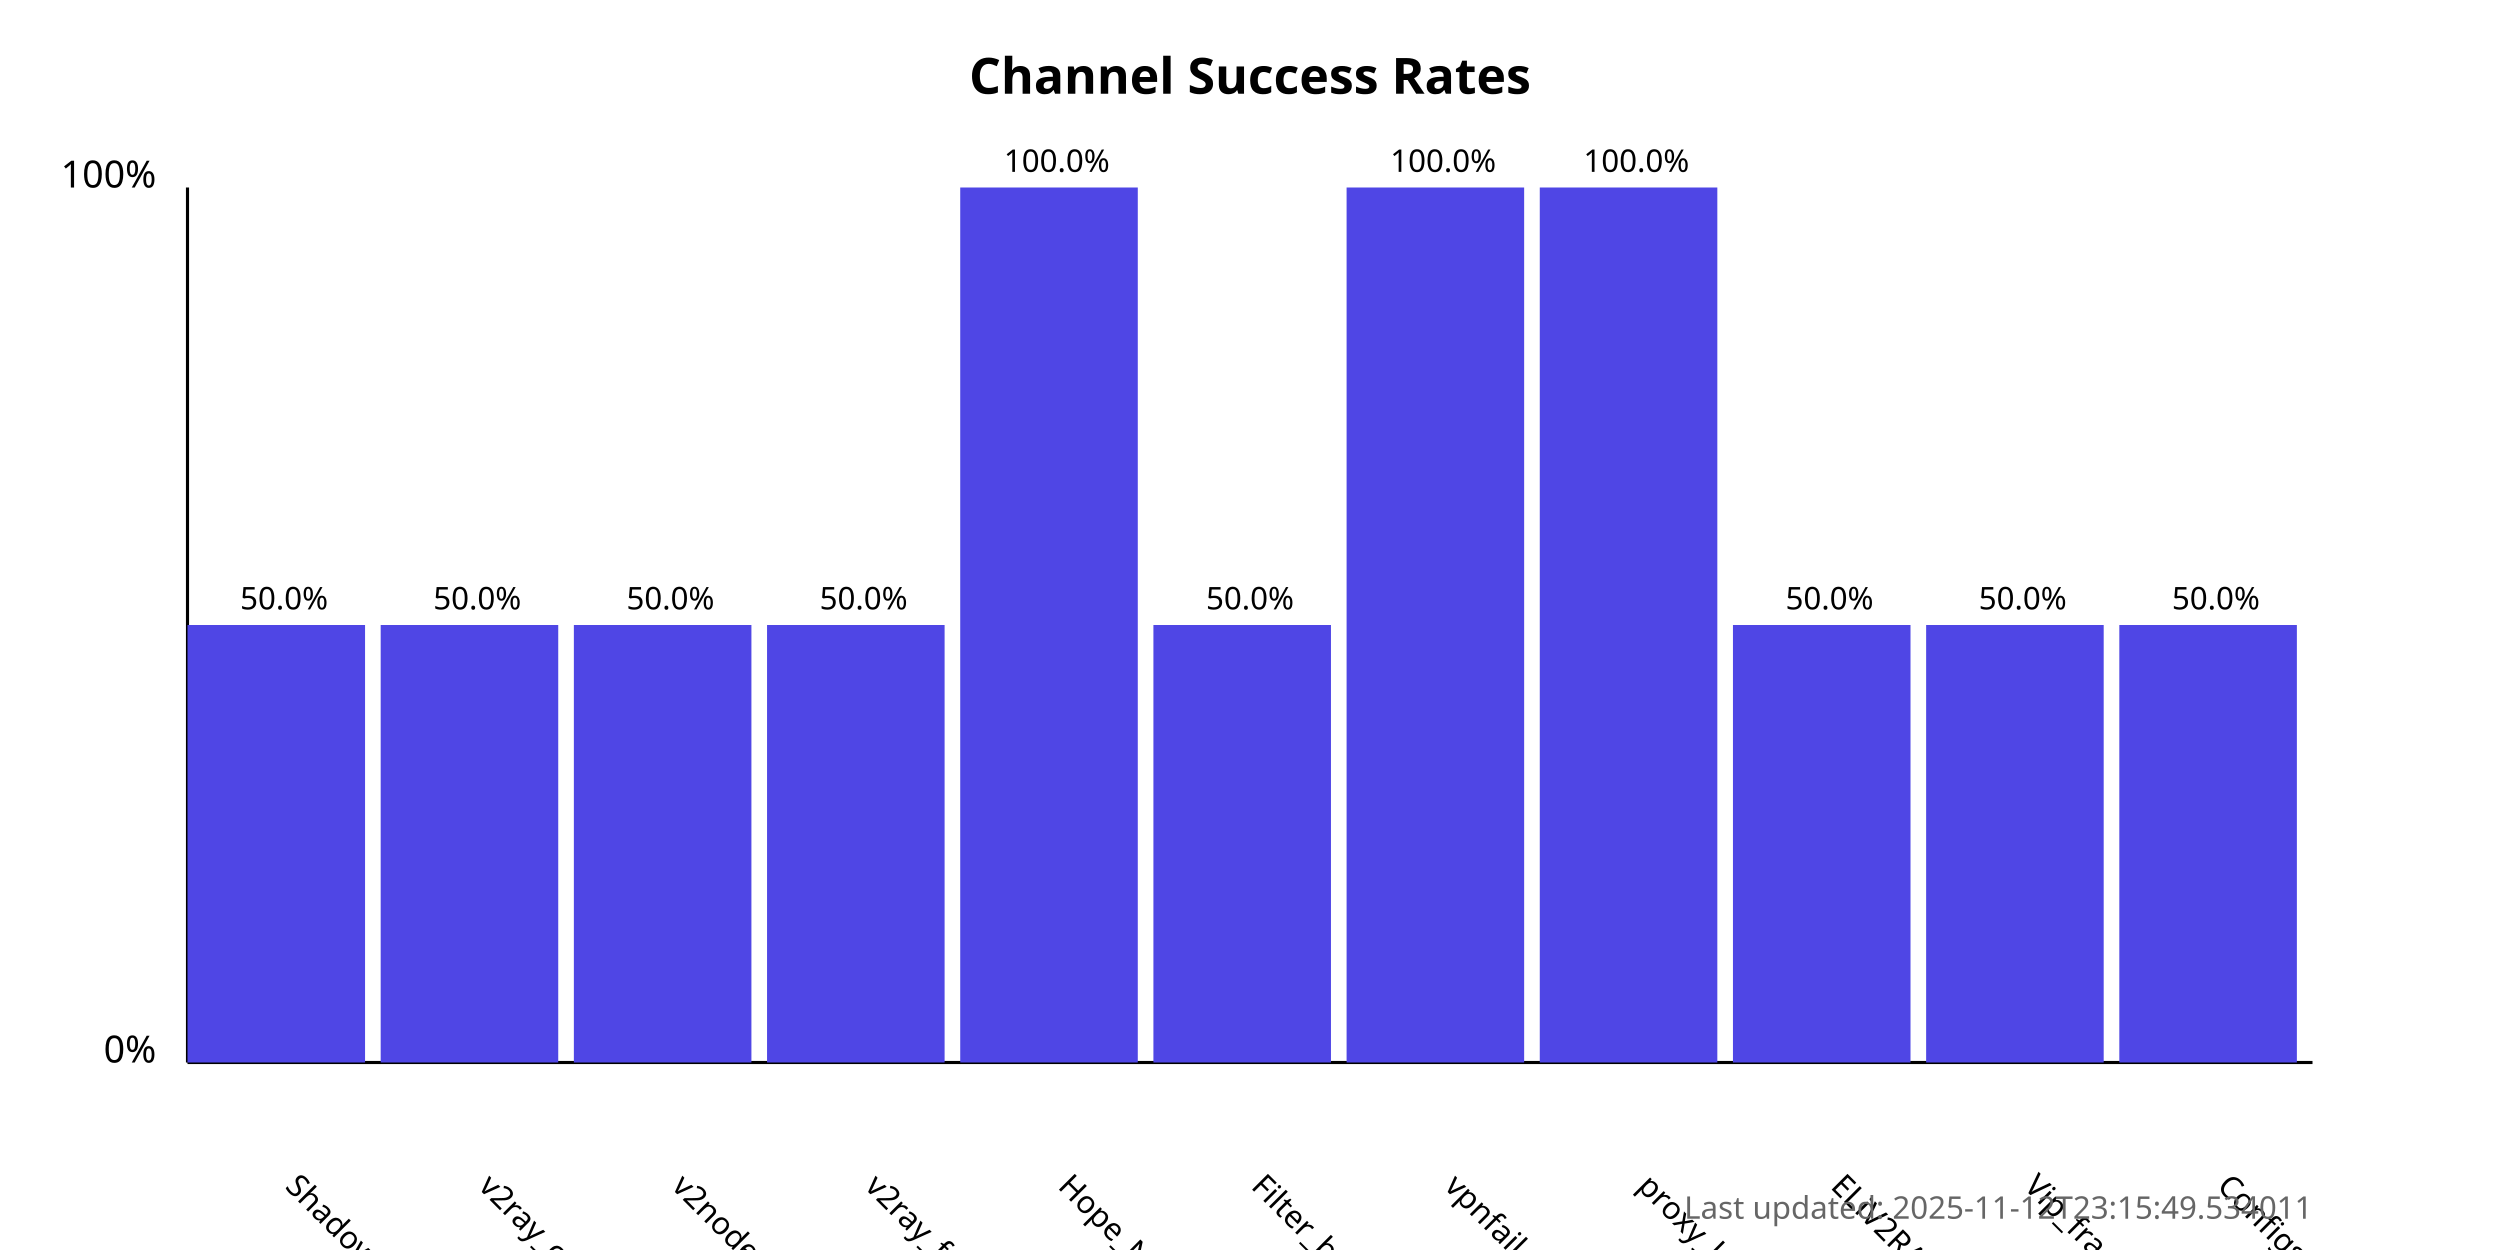
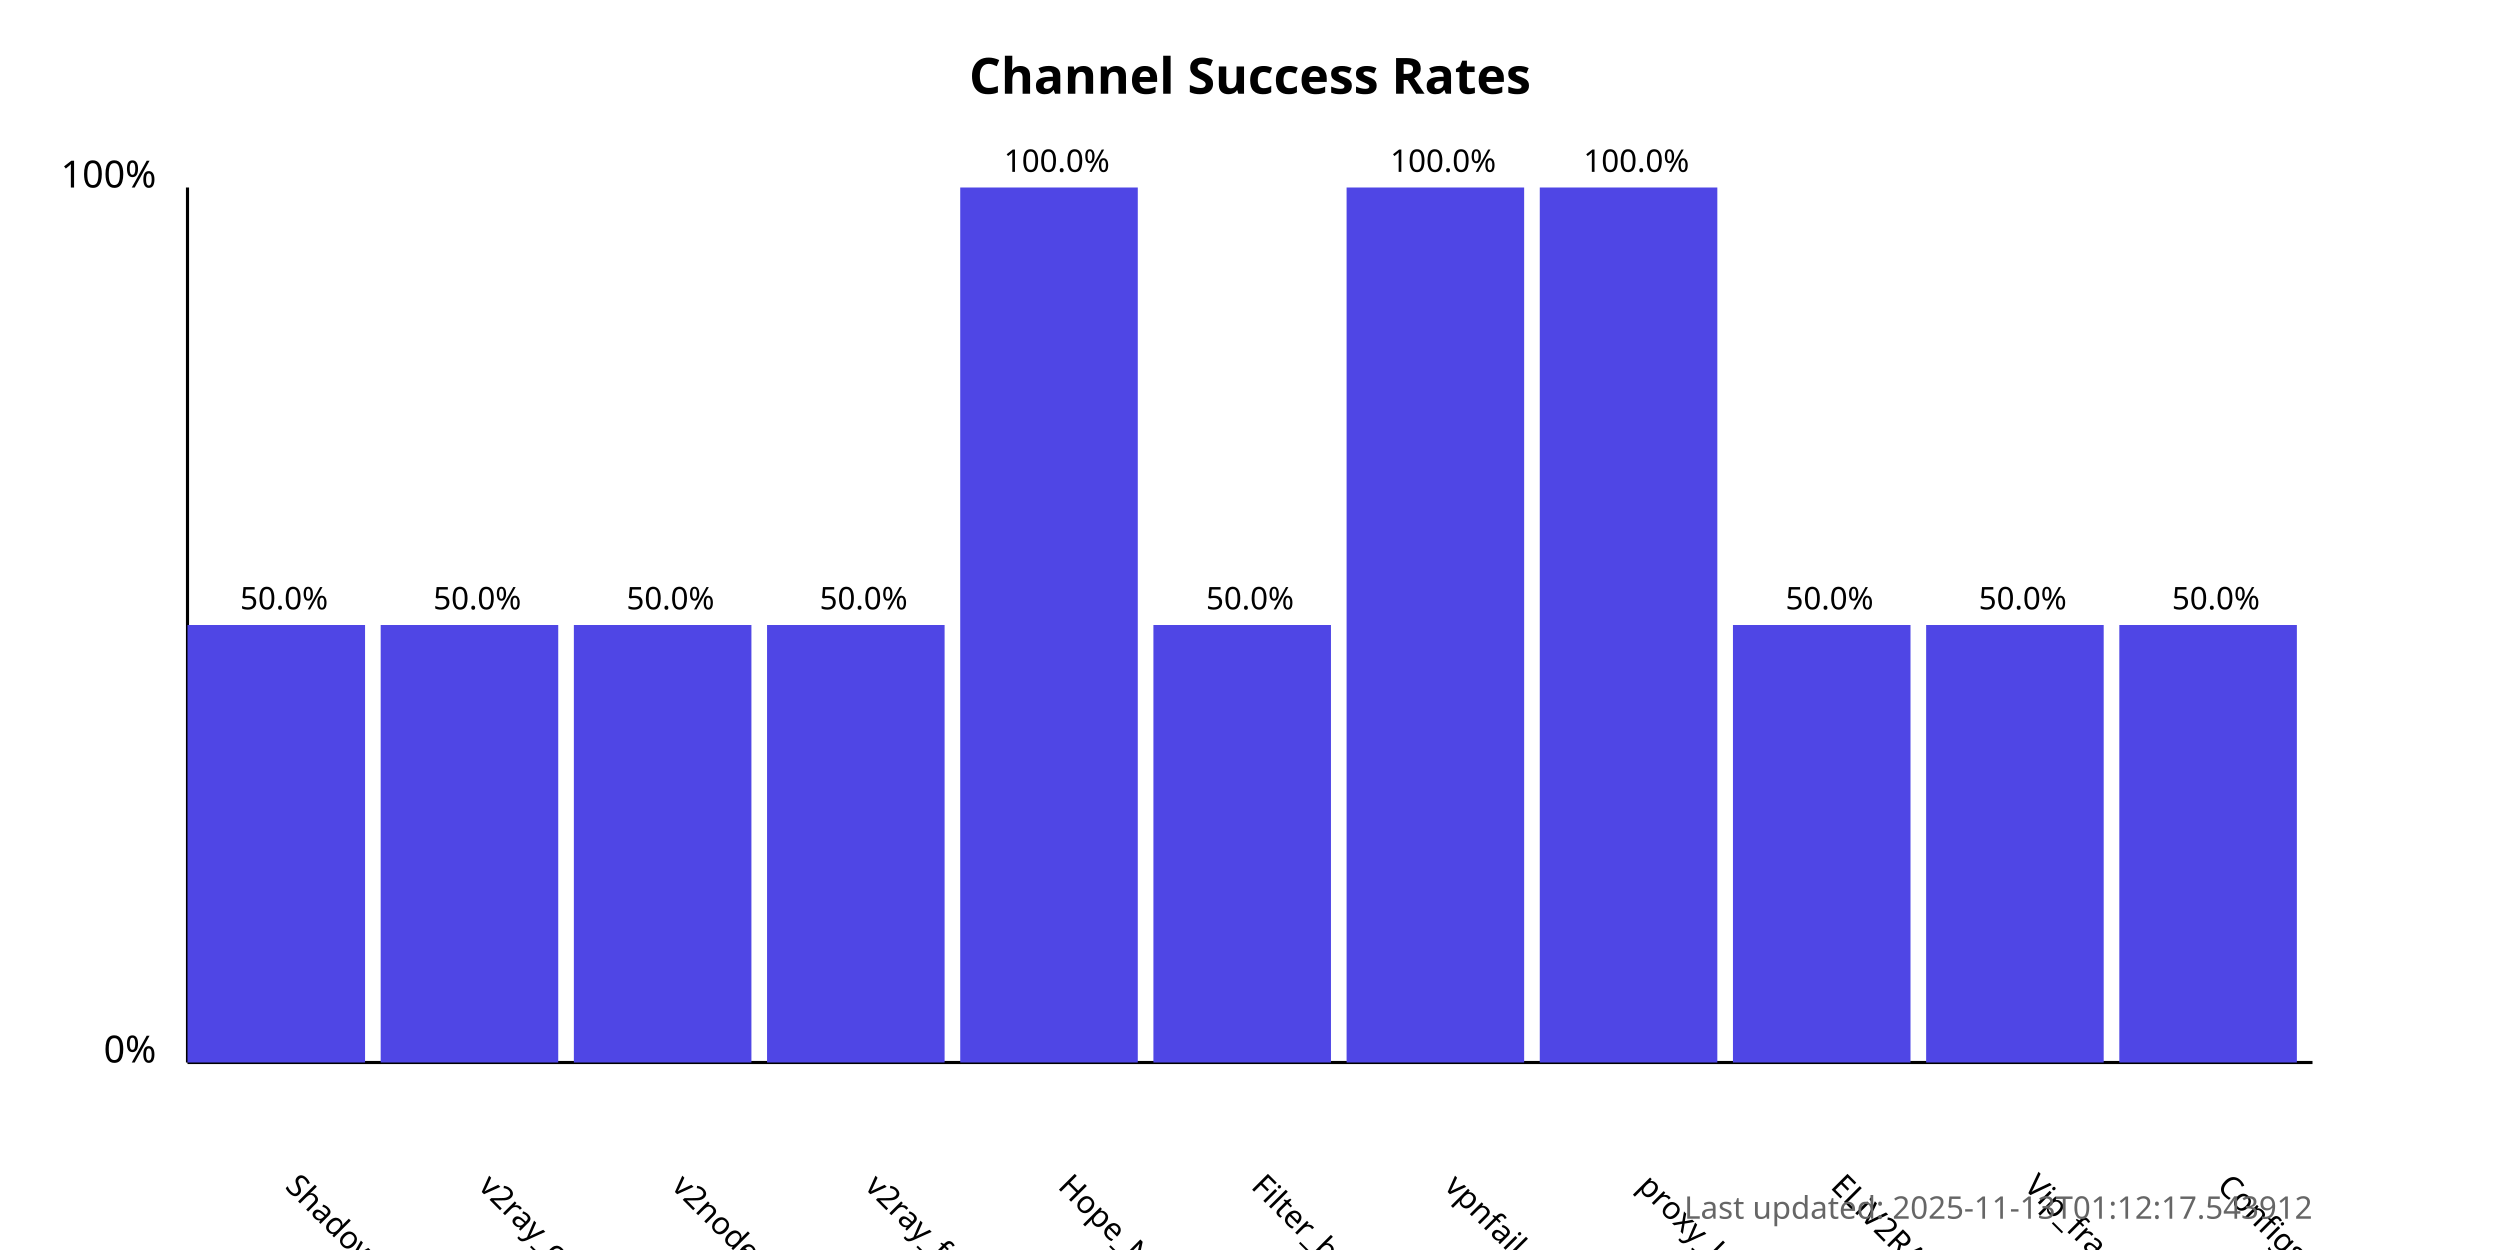
<svg xmlns="http://www.w3.org/2000/svg" width="800" height="400">
  <style>
            .chart-title { font: bold 16px sans-serif; }
            .axis-label { font: 12px sans-serif; }
            .tick-label { font: 10px sans-serif; }
            .bar { fill: #4f46e5; }
            .bar:hover { fill: #6366f1; }
            .timestamp { font: 10px sans-serif; fill: #666; }
        </style>
  <text x="400.0" y="30" text-anchor="middle" class="chart-title">
            Channel Success Rates
        </text>
  <line x1="60" y1="340" x2="60" y2="60" stroke="black" stroke-width="1" />
  <line x1="60" y1="340" x2="740" y2="340" stroke="black" stroke-width="1" />
  <text x="50" y="340" text-anchor="end" class="axis-label">0%</text>
  <text x="50" y="60" text-anchor="end" class="axis-label">100%</text>
  <g>
    <rect x="60" y="200.0" width="56.818" height="140.0" class="bar" />
    <text x="90.909" y="380" transform="rotate(45, 90.90909, 380)" text-anchor="start" class="tick-label">
                ShadowProxy66
            </text>
    <text x="90.909" y="195.0" text-anchor="middle" class="tick-label">
                50.0%
            </text>
  </g>
  <g>
    <rect x="121.818" y="200.0" width="56.818" height="140.0" class="bar" />
    <text x="152.727" y="380" transform="rotate(45, 152.7273, 380)" text-anchor="start" class="tick-label">
                v2ray_configs_pool
            </text>
    <text x="152.727" y="195.0" text-anchor="middle" class="tick-label">
                50.0%
            </text>
  </g>
  <g>
    <rect x="183.636" y="200.0" width="56.818" height="140.0" class="bar" />
    <text x="214.545" y="380" transform="rotate(45, 214.5455, 380)" text-anchor="start" class="tick-label">
                v2nodes
            </text>
    <text x="214.545" y="195.0" text-anchor="middle" class="tick-label">
                50.0%
            </text>
  </g>
  <g>
    <rect x="245.455" y="200.0" width="56.818" height="140.0" class="bar" />
    <text x="276.364" y="380" transform="rotate(45, 276.3636, 380)" text-anchor="start" class="tick-label">
                v2ray_free_conf
            </text>
    <text x="276.364" y="195.0" text-anchor="middle" class="tick-label">
                50.0%
            </text>
  </g>
  <g>
    <rect x="307.273" y="60.0" width="56.818" height="280.0" class="bar" />
    <text x="338.182" y="380" transform="rotate(45, 338.1818, 380)" text-anchor="start" class="tick-label">
                Hope_Net
            </text>
    <text x="338.182" y="55.0" text-anchor="middle" class="tick-label">
                100.0%
            </text>
  </g>
  <g>
    <rect x="369.091" y="200.0" width="56.818" height="140.0" class="bar" />
    <text x="400.0" y="380" transform="rotate(45, 400.0, 380)" text-anchor="start" class="tick-label">
                Filter_breaker
            </text>
    <text x="400.0" y="195.0" text-anchor="middle" class="tick-label">
                50.0%
            </text>
  </g>
  <g>
    <rect x="430.909" y="60.0" width="56.818" height="280.0" class="bar" />
    <text x="461.818" y="380" transform="rotate(45, 461.8182, 380)" text-anchor="start" class="tick-label">
                vpnfail_vless
            </text>
    <text x="461.818" y="55.0" text-anchor="middle" class="tick-label">
                100.0%
            </text>
  </g>
  <g>
    <rect x="492.727" y="60.0" width="56.818" height="280.0" class="bar" />
    <text x="523.636" y="380" transform="rotate(45, 523.6364, 380)" text-anchor="start" class="tick-label">
                proxy_kafee
            </text>
    <text x="523.636" y="55.0" text-anchor="middle" class="tick-label">
                100.0%
            </text>
  </g>
  <g>
    <rect x="554.545" y="200.0" width="56.818" height="140.0" class="bar" />
    <text x="585.455" y="380" transform="rotate(45, 585.4545, 380)" text-anchor="start" class="tick-label">
                ELiV2RAY
            </text>
    <text x="585.455" y="195.0" text-anchor="middle" class="tick-label">
                50.0%
            </text>
  </g>
  <g>
    <rect x="616.364" y="200.0" width="56.818" height="140.0" class="bar" />
    <text x="647.273" y="380" transform="rotate(45, 647.2727, 380)" text-anchor="start" class="tick-label">
                Vip_fragment_v2ray
            </text>
    <text x="647.273" y="195.0" text-anchor="middle" class="tick-label">
                50.0%
            </text>
  </g>
  <g>
    <rect x="678.182" y="200.0" width="56.818" height="140.0" class="bar" />
    <text x="709.091" y="380" transform="rotate(45, 709.0909, 380)" text-anchor="start" class="tick-label">
                ConfigsHubPlus
            </text>
    <text x="709.091" y="195.0" text-anchor="middle" class="tick-label">
                50.0%
            </text>
  </g>
  <text x="740" y="390" text-anchor="end" class="timestamp">
-             Last updated: 2025-11-12T23:15:49.534011
+             Last updated: 2025-11-13T01:12:17.543912
        </text>
</svg>
